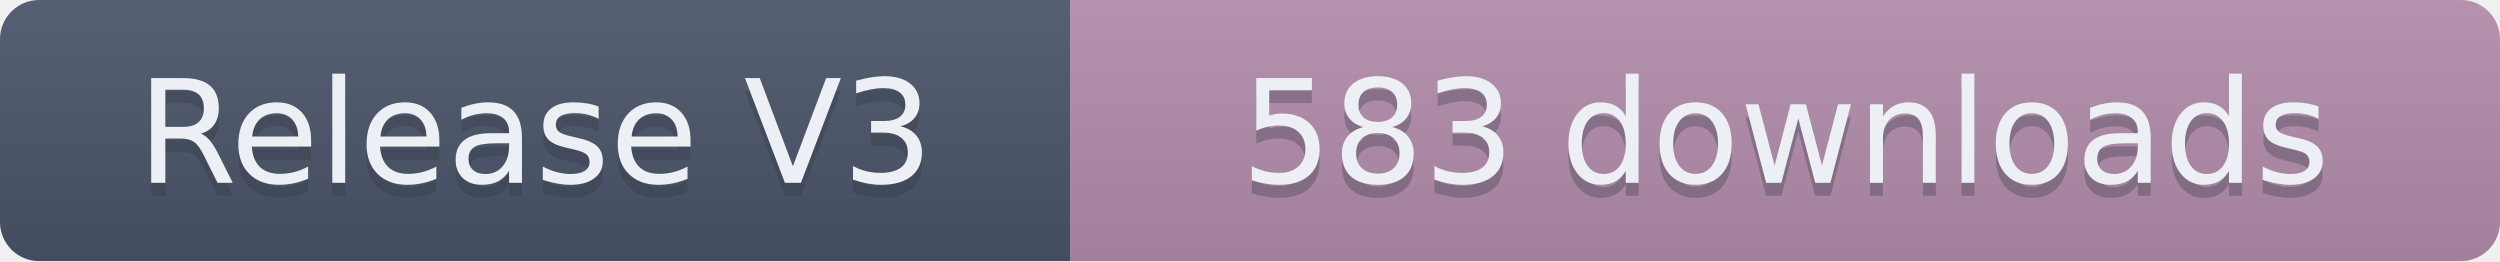
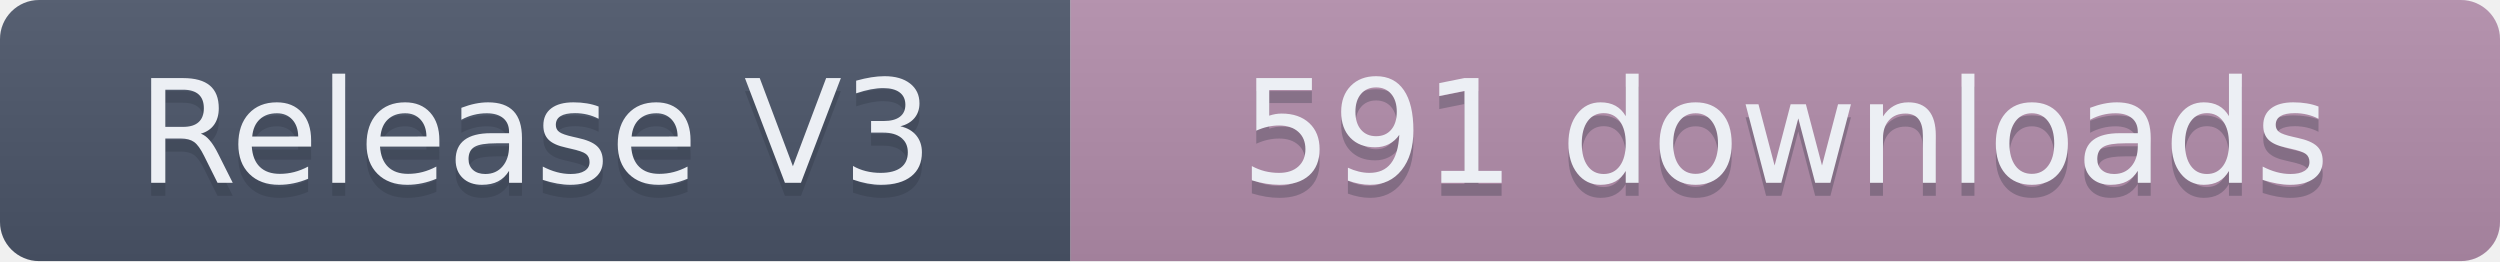
- <svg xmlns="http://www.w3.org/2000/svg" width="191.5" height="20" role="img" aria-label="Release V3: 583 downloads">
+ <svg xmlns="http://www.w3.org/2000/svg" width="191.5" height="20" role="img" aria-label="Release V3: 591 downloads">
  <linearGradient id="s" x2="0" y2="100%">
    <stop offset="0" stop-color="#bbb" stop-opacity=".1" />
    <stop offset="1" stop-opacity=".1" />
  </linearGradient>
  <clipPath id="r">
    <rect width="191.5" height="20" rx="3" fill="#fff" />
  </clipPath>
  <g clip-path="url(#r)">
    <rect width="82" height="20" fill="#4C566A" />
    <rect x="82" width="109.5" height="20" fill="#B48EAD" />
    <rect width="191.5" height="20" fill="url(#s)" />
  </g>
  <g fill="#ECEFF4" text-anchor="middle" font-family="Verdana,Geneva,DejaVu Sans,sans-serif" text-rendering="geometricPrecision" font-size="110">
    <text aria-hidden="true" x="410" y="150" fill="#2E3440" fill-opacity=".3" transform="scale(.1)" textLength="720">Release V3</text>
    <text x="410" y="140" transform="scale(.1)" textLength="720">Release V3</text>
-     <text aria-hidden="true" x="1367.5" y="150" fill="#2E3440" fill-opacity=".3" transform="scale(.1)" textLength="995">583 downloads</text>
-     <text x="1367.5" y="140" transform="scale(.1)" textLength="995">583 downloads</text>
+     <text aria-hidden="true" x="1367.5" y="150" fill="#2E3440" fill-opacity=".3" transform="scale(.1)" textLength="995">591 downloads</text>
+     <text x="1367.5" y="140" transform="scale(.1)" textLength="995">591 downloads</text>
  </g>
</svg>
